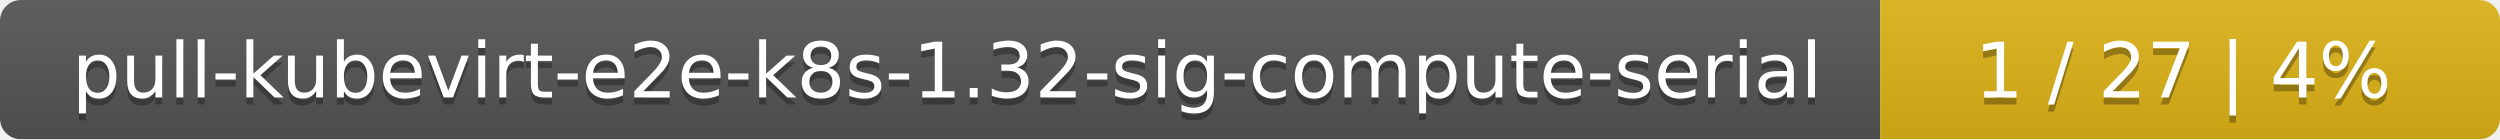
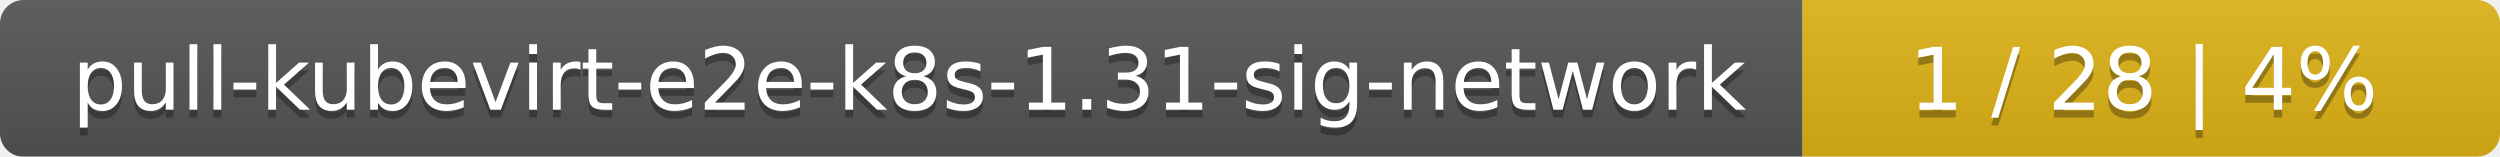
- <svg xmlns="http://www.w3.org/2000/svg" width="359" height="20">
+ <svg xmlns="http://www.w3.org/2000/svg" width="319" height="20">
  <linearGradient id="smooth" x2="0" y2="100%">
    <stop offset="0" stop-color="#bbb" stop-opacity=".1" />
    <stop offset="1" stop-opacity=".1" />
  </linearGradient>
  <mask id="round">
-     <rect width="359" height="20" rx="3" fill="#fff" />
+     <rect width="319" height="20" rx="3" fill="#fff" />
  </mask>
  <g mask="url(#round)">
-     <rect width="270" height="20" fill="#555" />
-     <rect x="270" width="89" height="20" fill="#dfb317" />
-     <rect width="359" height="20" fill="url(#smooth)" />
+     <rect width="230" height="20" fill="#555" />
+     <rect x="230" width="89" height="20" fill="#dfb317" />
+     <rect width="319" height="20" fill="url(#smooth)" />
  </g>
  <g fill="#fff" text-anchor="middle" font-family="DejaVu Sans,Verdana,Geneva,sans-serif" font-size="11">
-     <text x="136" y="15" fill="#010101" fill-opacity=".3">pull-kubevirt-e2e-k8s-1.32-sig-compute-serial</text>
-     <text x="136" y="14">pull-kubevirt-e2e-k8s-1.32-sig-compute-serial</text>
-     <text x="313.5" y="15" fill="#010101" fill-opacity=".3">1 / 27    |    4%</text>
-     <text x="313.5" y="14">1 / 27    |    4%</text>
+     <text x="116" y="15" fill="#010101" fill-opacity=".3">pull-kubevirt-e2e-k8s-1.31-sig-network</text>
+     <text x="116" y="14">pull-kubevirt-e2e-k8s-1.31-sig-network</text>
+     <text x="273.5" y="15" fill="#010101" fill-opacity=".3">1 / 28    |    4%</text>
+     <text x="273.5" y="14">1 / 28    |    4%</text>
  </g>
</svg>
